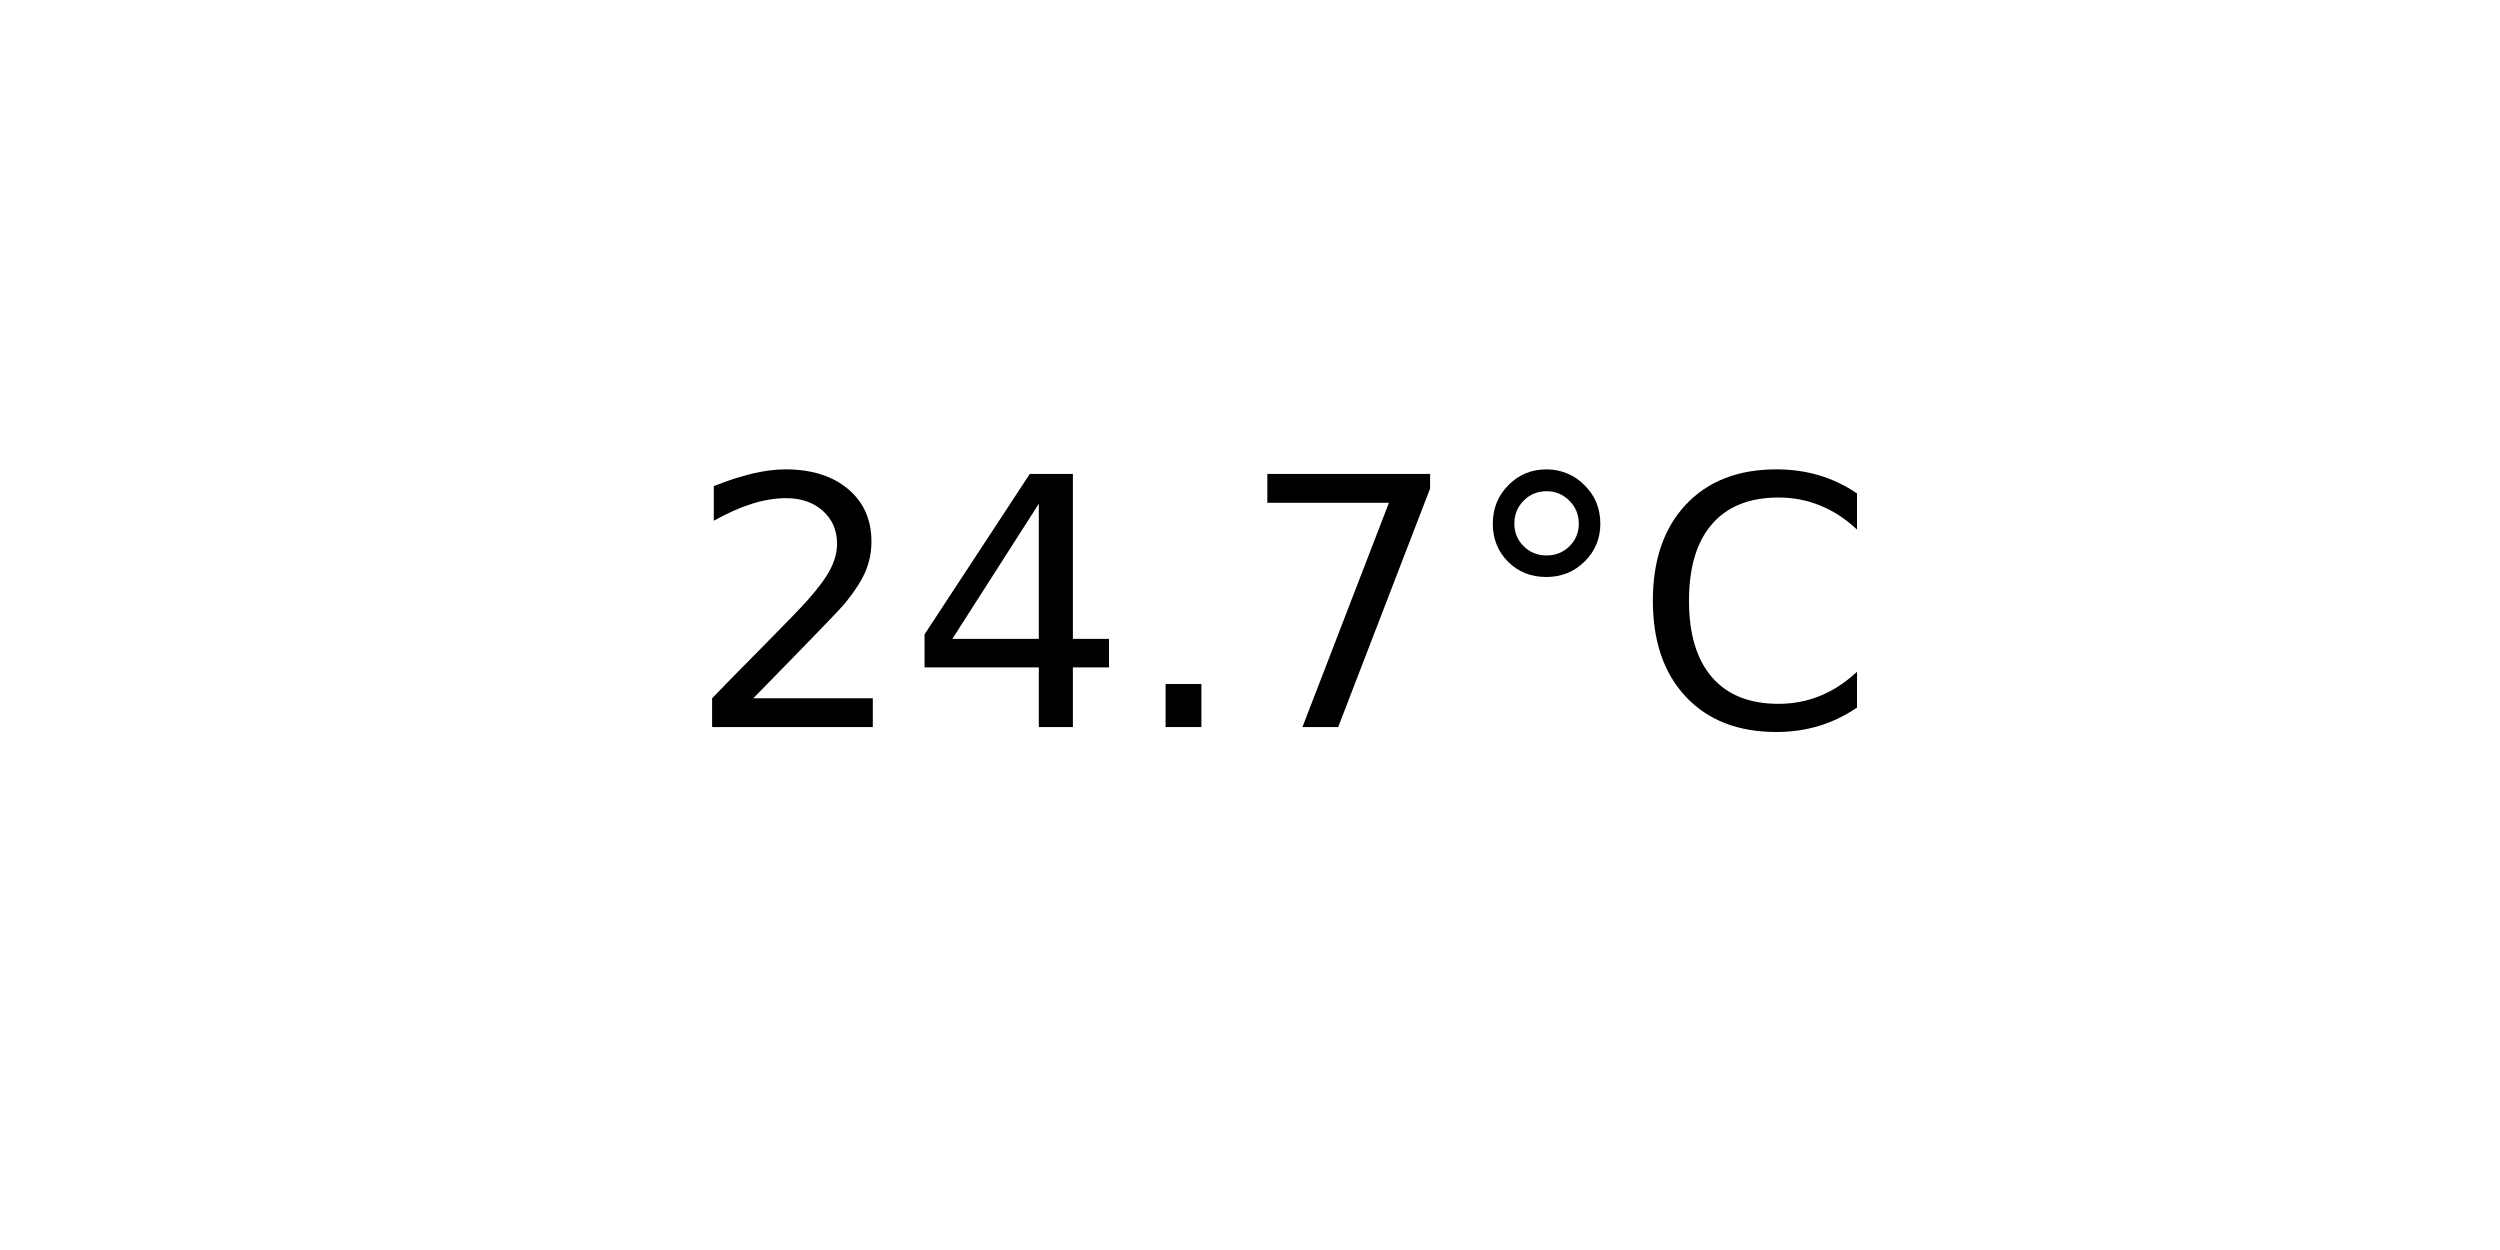
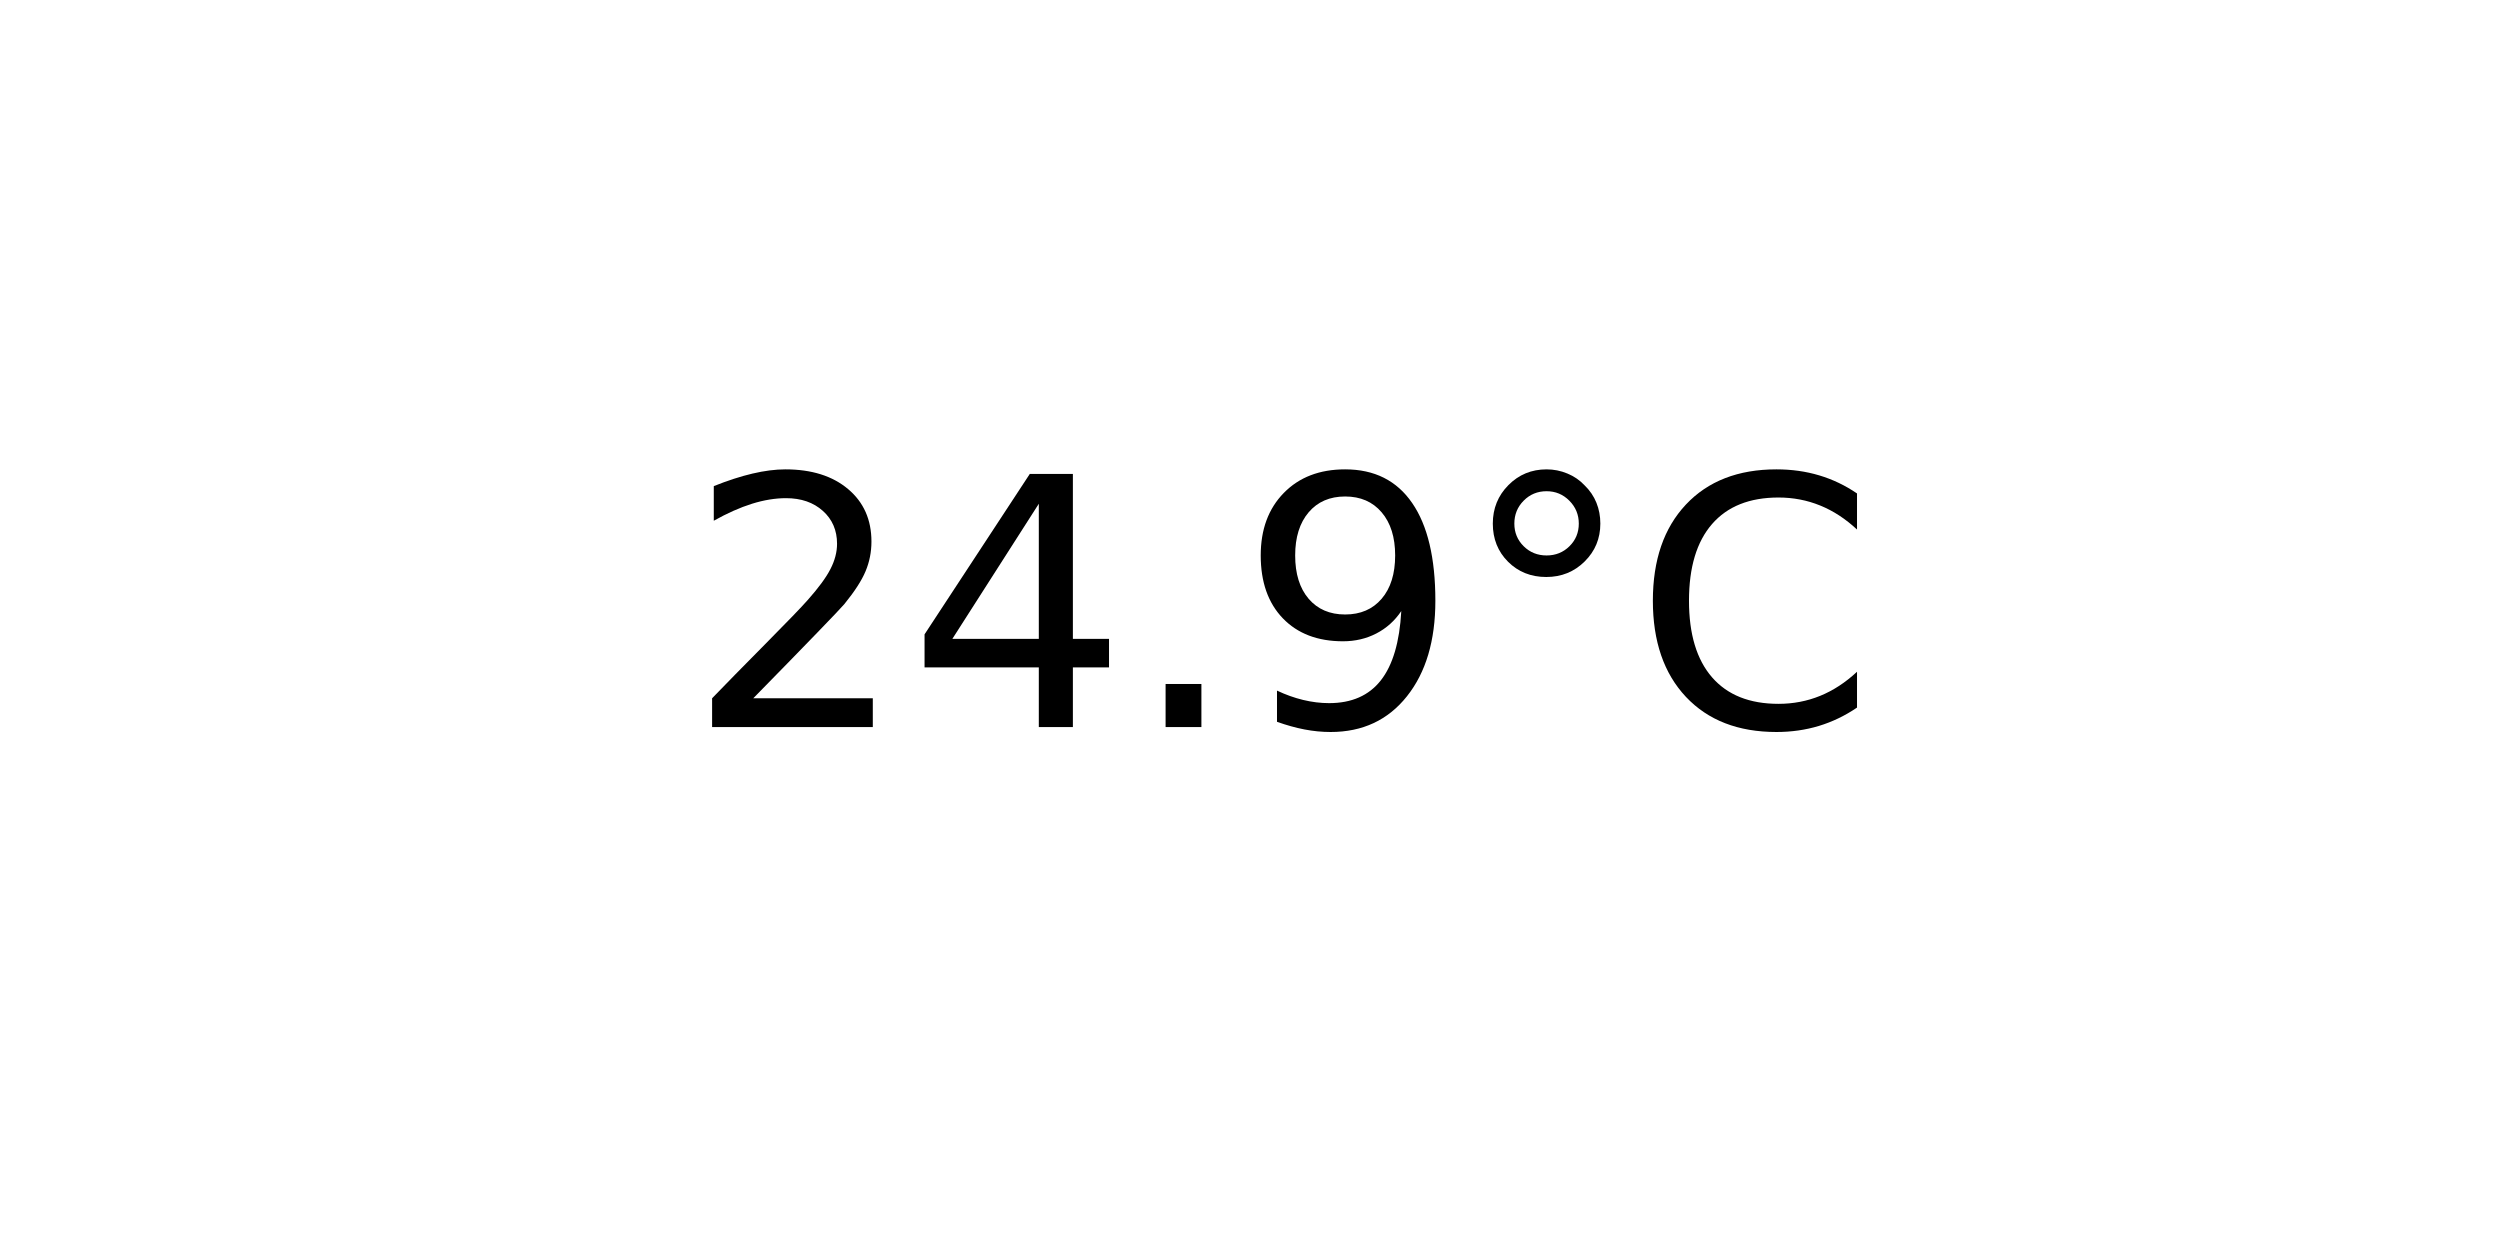
<svg xmlns="http://www.w3.org/2000/svg" xmlns:xlink="http://www.w3.org/1999/xlink" width="72pt" height="36pt" viewBox="0 0 72 36" version="1.1">
  <defs>
    <style type="text/css">*{stroke-linejoin: round; stroke-linecap: butt}</style>
  </defs>
  <g id="figure_1">
    <g id="axes_1">
      <g id="text_1">
        <g transform="translate(19.77578 20.93937) scale(0.1 -0.1)">
          <defs>
            <path id="DejaVuSans-32" d="M 1228 531  L 3431 531  L 3431 0  L 469 0  L 469 531  Q 828 903 1448 1529  Q 2069 2156 2228 2338  Q 2531 2678 2651 2914  Q 2772 3150 2772 3378  Q 2772 3750 2511 3984  Q 2250 4219 1831 4219  Q 1534 4219 1204 4116  Q 875 4013 500 3803  L 500 4441  Q 881 4594 1212 4672  Q 1544 4750 1819 4750  Q 2544 4750 2975 4387  Q 3406 4025 3406 3419  Q 3406 3131 3298 2873  Q 3191 2616 2906 2266  Q 2828 2175 2409 1742  Q 1991 1309 1228 531  z " transform="scale(0.015625)" />
            <path id="DejaVuSans-34" d="M 2419 4116  L 825 1625  L 2419 1625  L 2419 4116  z M 2253 4666  L 3047 4666  L 3047 1625  L 3713 1625  L 3713 1100  L 3047 1100  L 3047 0  L 2419 0  L 2419 1100  L 313 1100  L 313 1709  L 2253 4666  z " transform="scale(0.015625)" />
            <path id="DejaVuSans-2e" d="M 684 794  L 1344 794  L 1344 0  L 684 0  L 684 794  z " transform="scale(0.015625)" />
-             <path id="DejaVuSans-37" d="M 525 4666  L 3525 4666  L 3525 4397  L 1831 0  L 1172 0  L 2766 4134  L 525 4134  L 525 4666  z " transform="scale(0.015625)" />
+             <path id="DejaVuSans-39" d="M 703 97  L 703 672  Q 941 559 1184 500  Q 1428 441 1663 441  Q 2288 441 2617 861  Q 2947 1281 2994 2138  Q 2813 1869 2534 1725  Q 2256 1581 1919 1581  Q 1219 1581 811 2004  Q 403 2428 403 3163  Q 403 3881 828 4315  Q 1253 4750 1959 4750  Q 2769 4750 3195 4129  Q 3622 3509 3622 2328  Q 3622 1225 3098 567  Q 2575 -91 1691 -91  Q 1453 -91 1209 -44  Q 966 3 703 97  z M 1959 2075  Q 2384 2075 2632 2365  Q 2881 2656 2881 3163  Q 2881 3666 2632 3958  Q 2384 4250 1959 4250  Q 1534 4250 1286 3958  Q 1038 3666 1038 3163  Q 1038 2656 1286 2365  Q 1534 2075 1959 2075  z " transform="scale(0.015625)" />
            <path id="DejaVuSans-b0" d="M 1600 4347  Q 1350 4347 1178 4173  Q 1006 4000 1006 3750  Q 1006 3503 1178 3333  Q 1350 3163 1600 3163  Q 1850 3163 2022 3333  Q 2194 3503 2194 3750  Q 2194 3997 2020 4172  Q 1847 4347 1600 4347  z M 1600 4750  Q 1800 4750 1984 4673  Q 2169 4597 2303 4453  Q 2447 4313 2519 4134  Q 2591 3956 2591 3750  Q 2591 3338 2302 3052  Q 2013 2766 1594 2766  Q 1172 2766 890 3047  Q 609 3328 609 3750  Q 609 4169 896 4459  Q 1184 4750 1600 4750  z " transform="scale(0.015625)" />
            <path id="DejaVuSans-43" d="M 4122 4306  L 4122 3641  Q 3803 3938 3442 4084  Q 3081 4231 2675 4231  Q 1875 4231 1450 3742  Q 1025 3253 1025 2328  Q 1025 1406 1450 917  Q 1875 428 2675 428  Q 3081 428 3442 575  Q 3803 722 4122 1019  L 4122 359  Q 3791 134 3420 21  Q 3050 -91 2638 -91  Q 1578 -91 968 557  Q 359 1206 359 2328  Q 359 3453 968 4101  Q 1578 4750 2638 4750  Q 3056 4750 3426 4639  Q 3797 4528 4122 4306  z " transform="scale(0.015625)" />
          </defs>
          <use xlink:href="#DejaVuSans-32" />
          <use xlink:href="#DejaVuSans-34" x="63.623" />
          <use xlink:href="#DejaVuSans-2e" x="127.246" />
-           <use xlink:href="#DejaVuSans-37" x="159.033" />
+           <use xlink:href="#DejaVuSans-39" x="159.033" />
          <use xlink:href="#DejaVuSans-b0" x="222.656" />
          <use xlink:href="#DejaVuSans-43" x="272.656" />
        </g>
      </g>
    </g>
  </g>
</svg>
